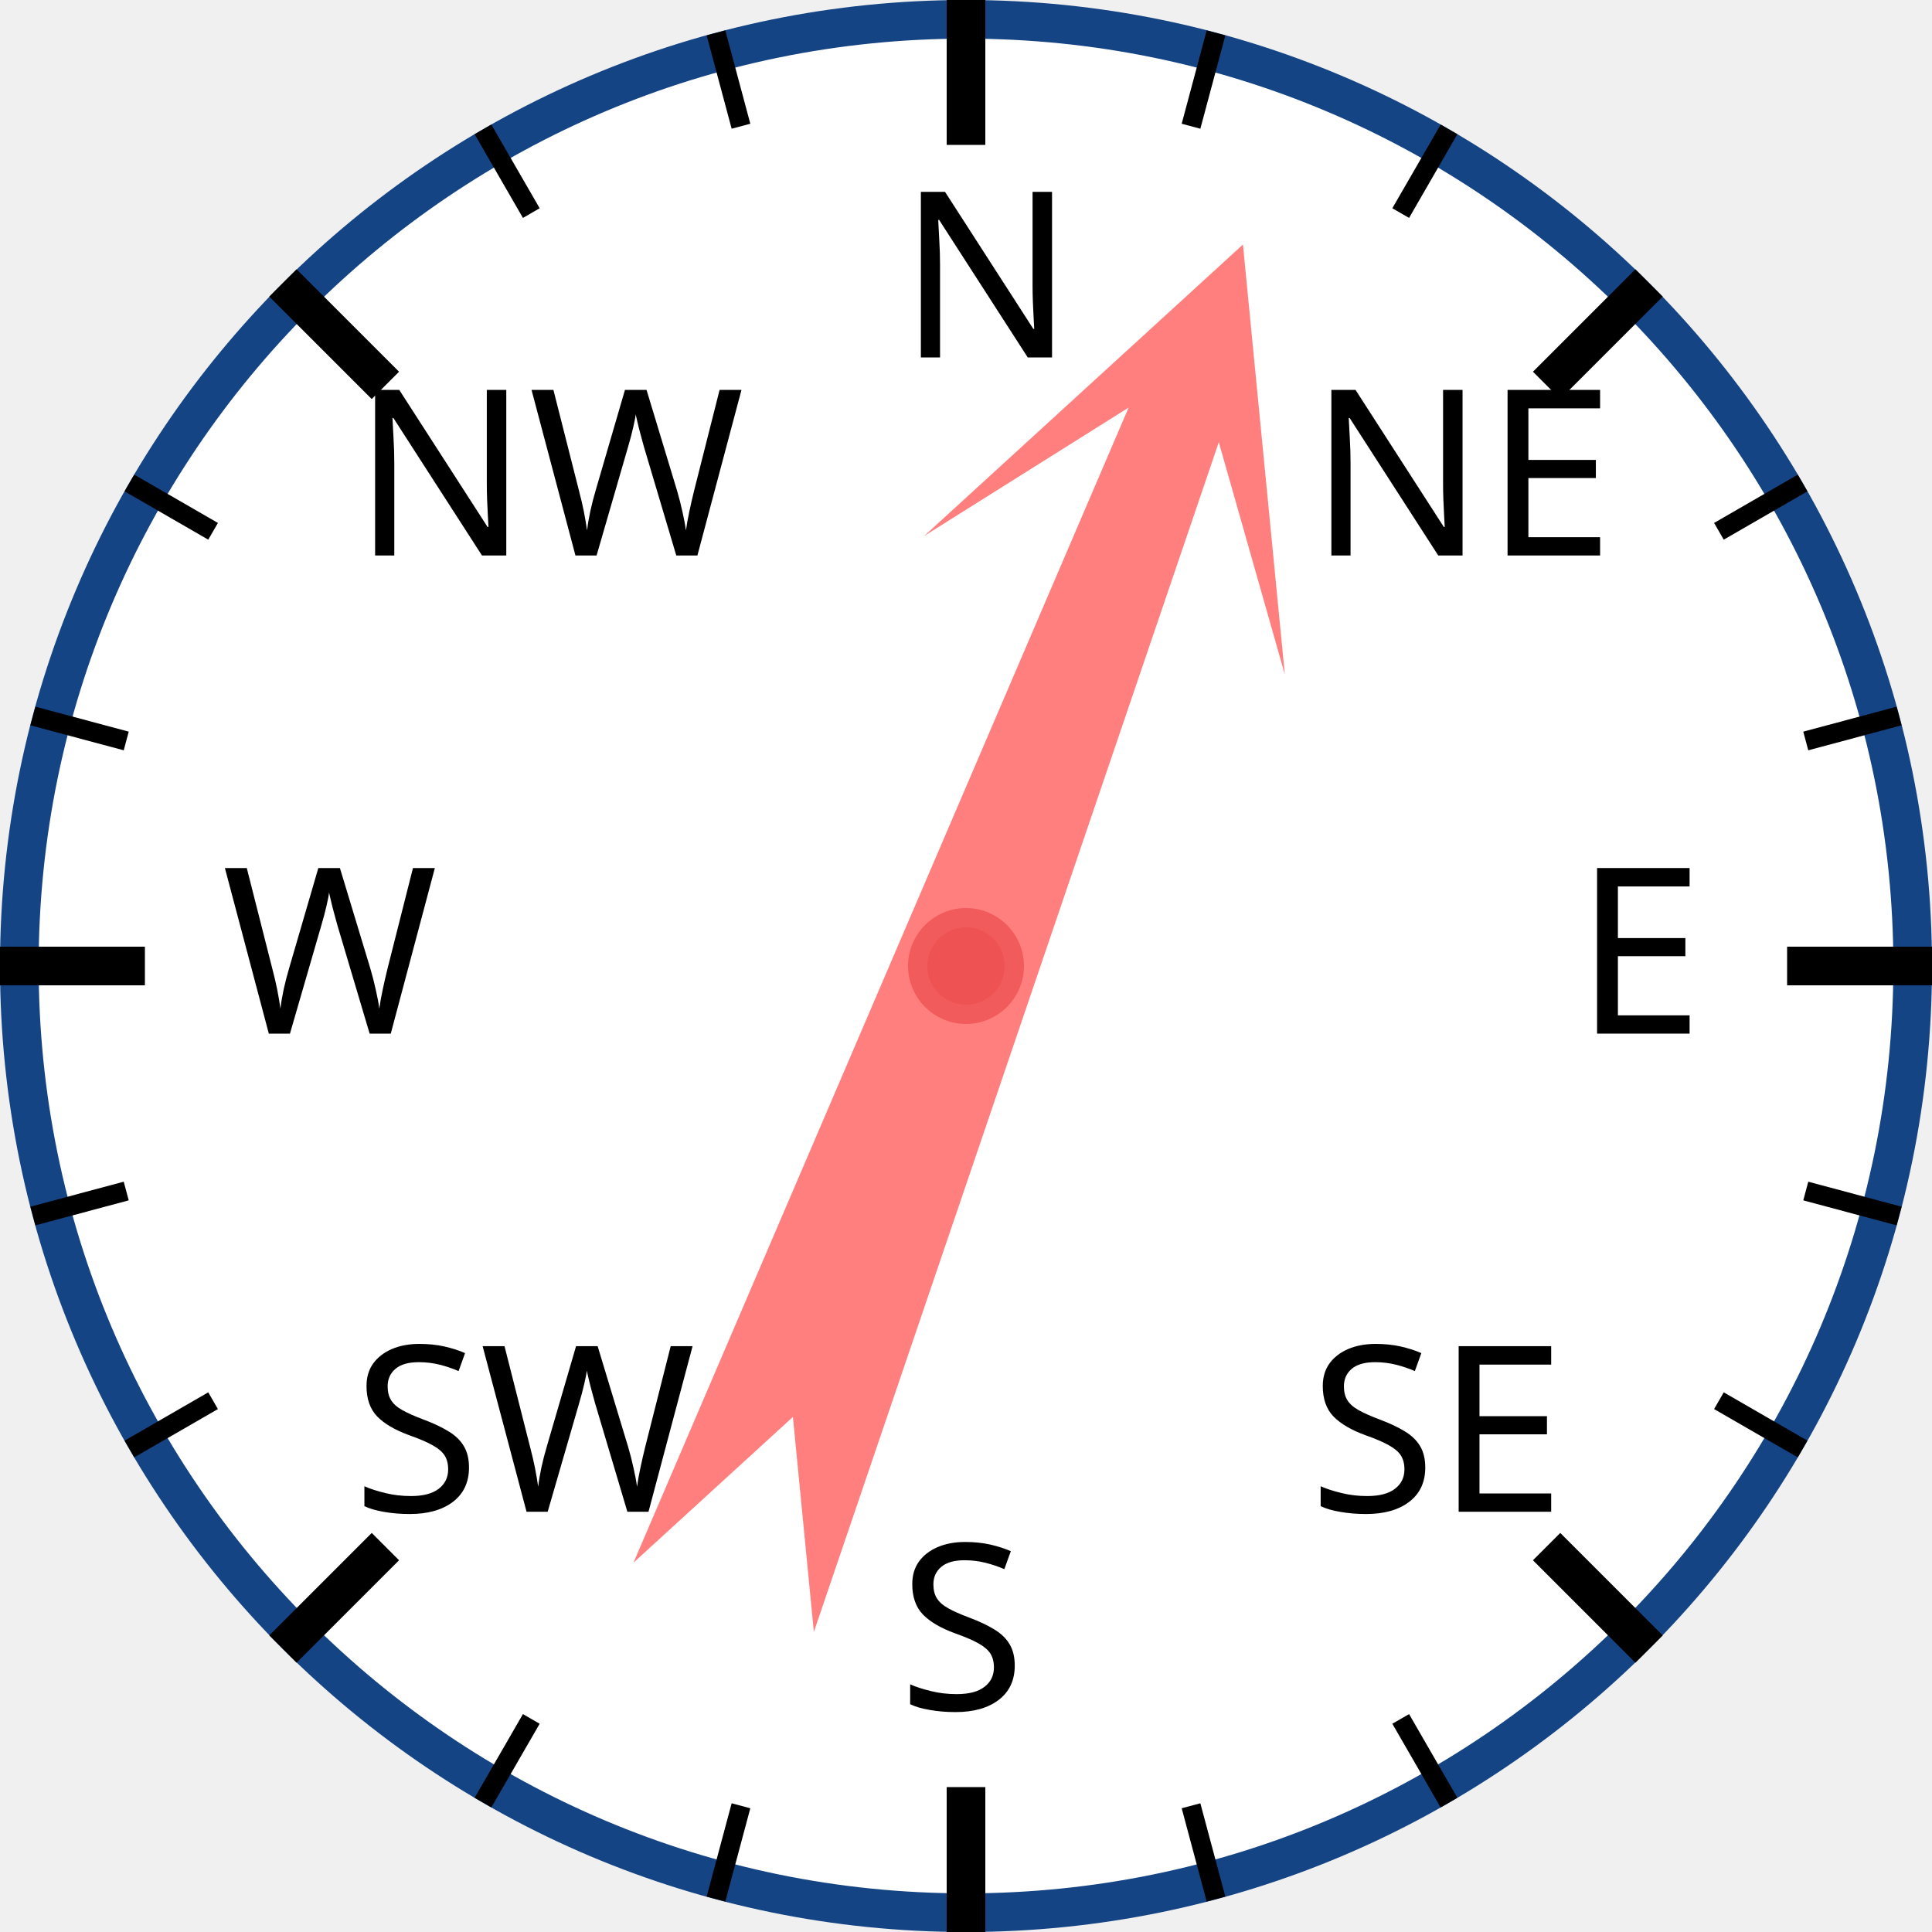
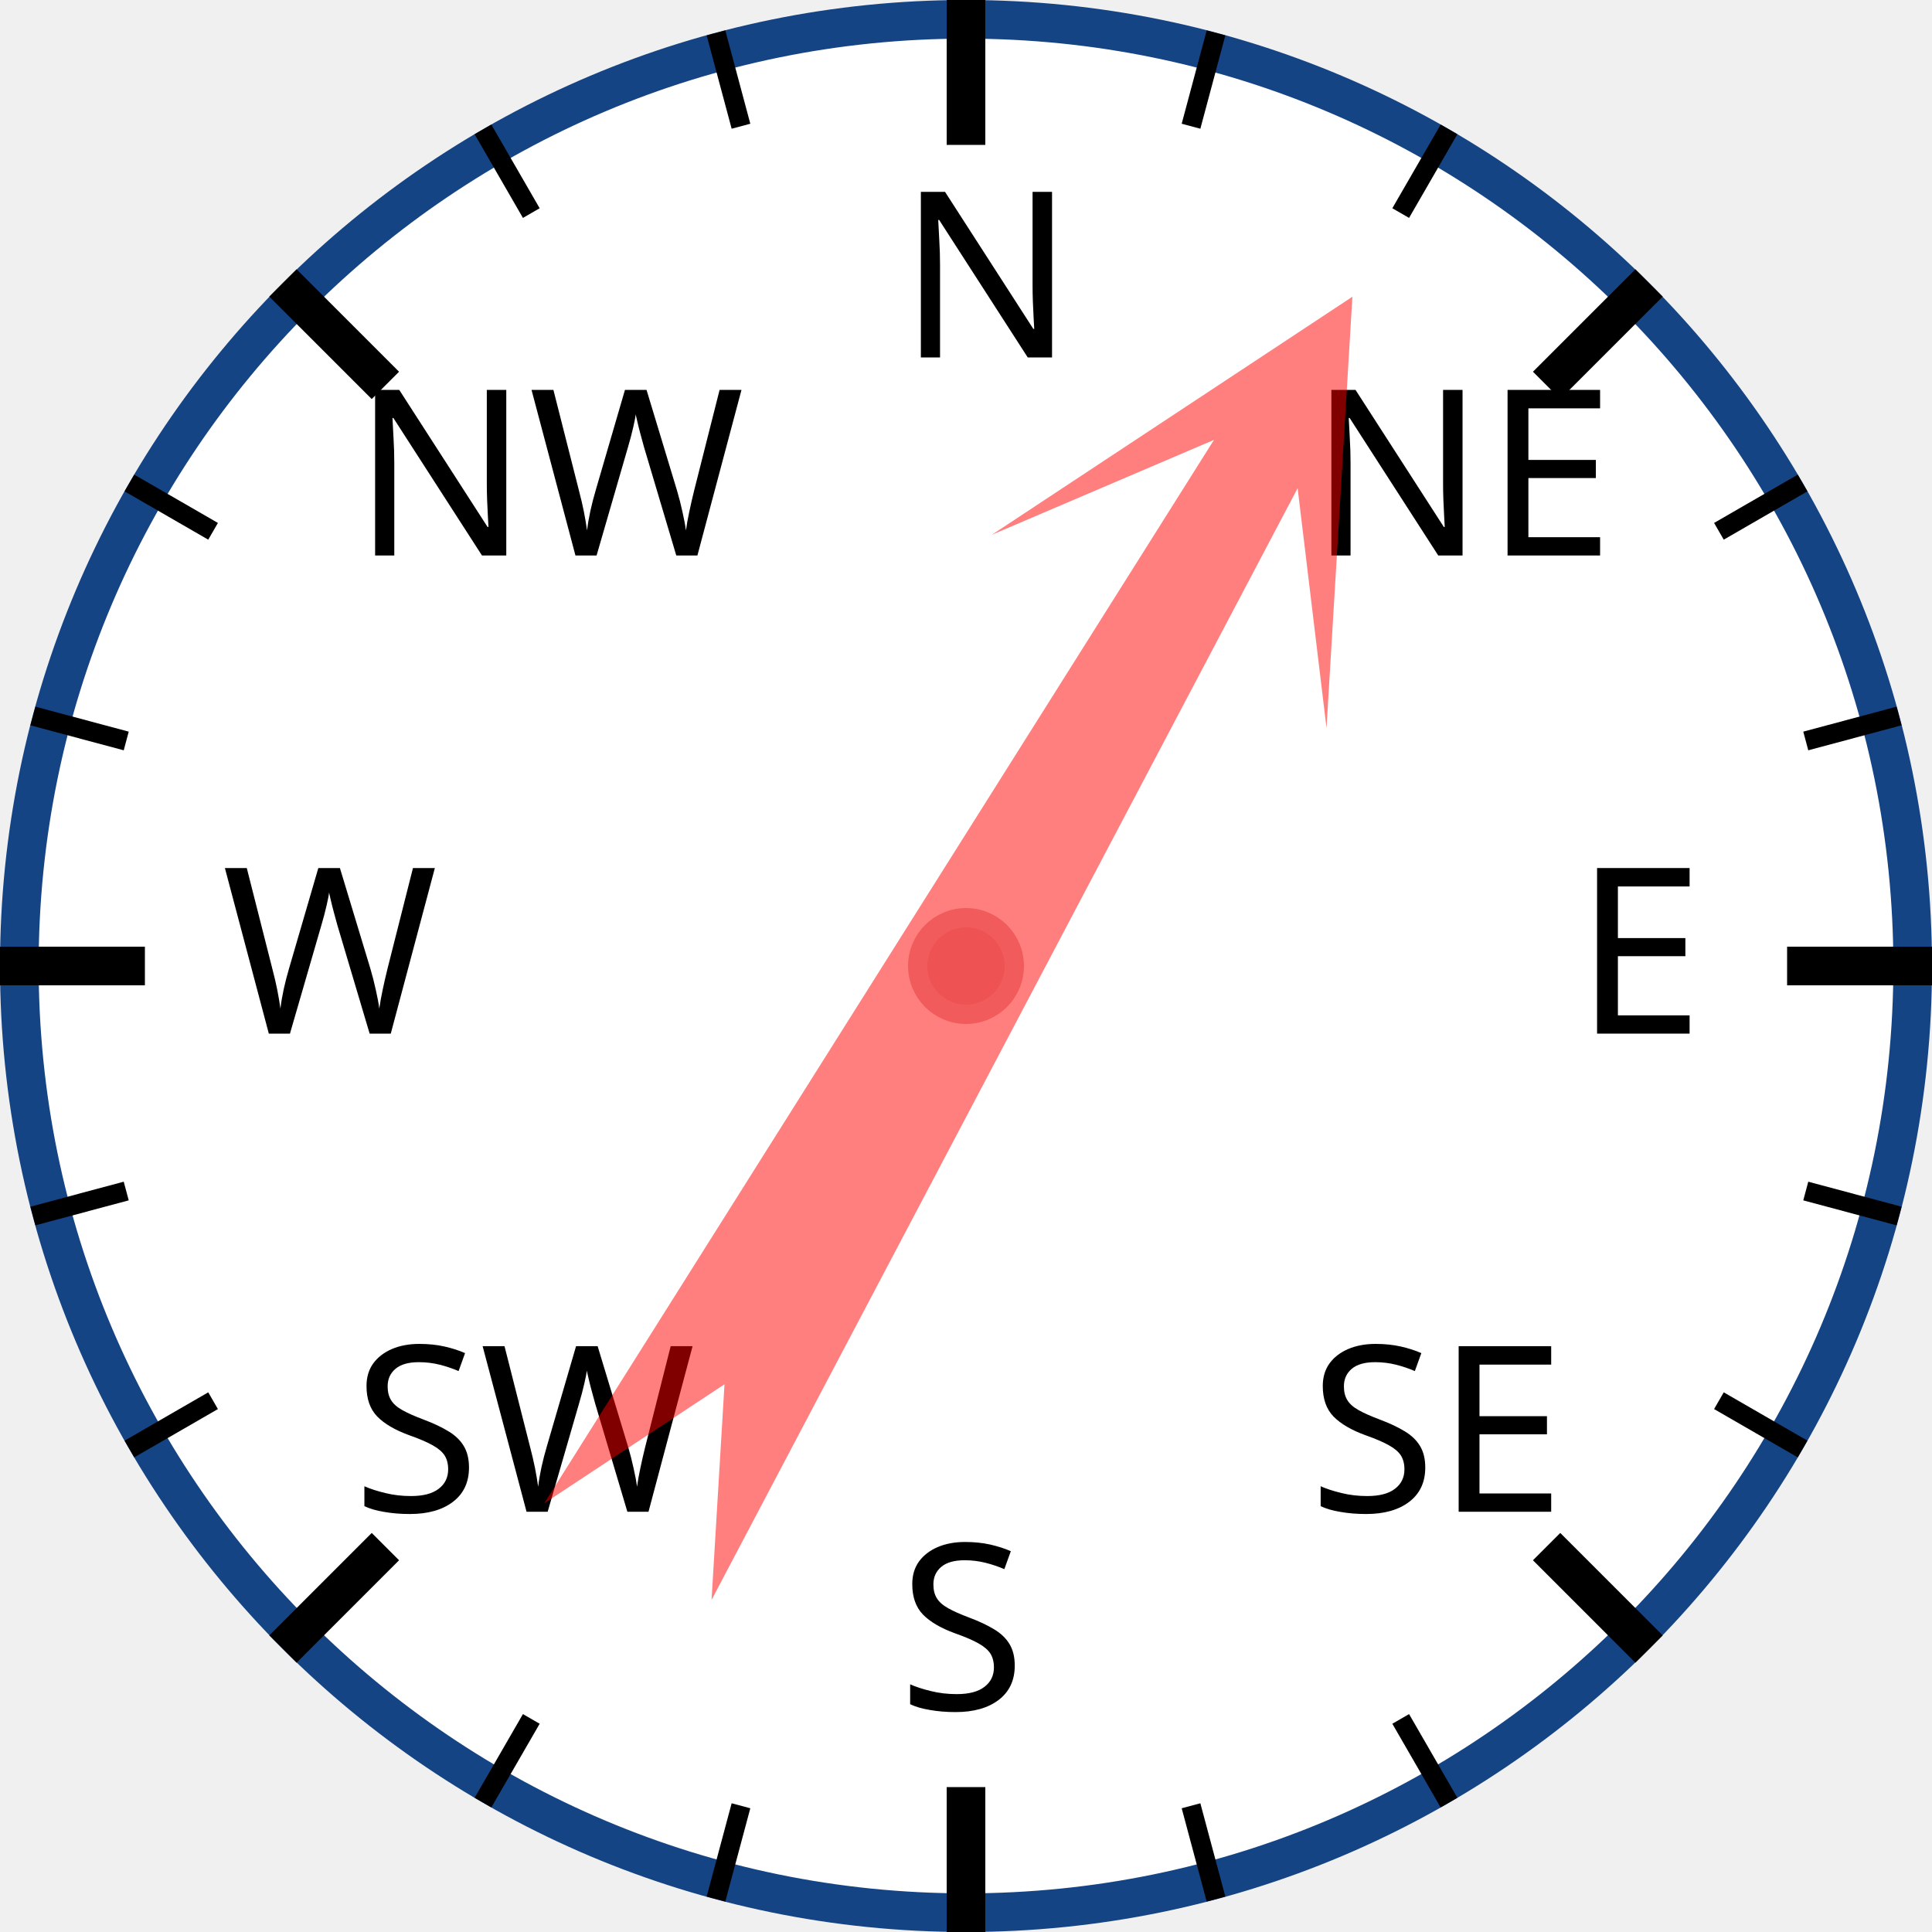
<svg xmlns="http://www.w3.org/2000/svg" width="120px" height="120px" viewBox="0 0 200 200">
  <circle cx="100" cy="100" r="98" style="fill: white; stroke: #154485; stroke-width: 4;" />
  <text x="93.0" y="37.0" style="font-family: sans-serif; font-size: 18pt;">N</text>
  <line x1="100.0" y1="0.0" x2="100.0" y2="15.0" style="stroke: black; stroke-width: 4;" />
  <line x1="74.118" y1="3.407" x2="76.706" y2="13.067" style="stroke: black; stroke-width: 2;" />
  <line x1="50" y1="13.397" x2="55" y2="22.058" style="stroke: black; stroke-width: 2;" />
  <text x="36.503" y="57.503" style="font-family: sans-serif; font-size: 18pt;">NW</text>
  <line x1="29.289" y1="29.289" x2="39.896" y2="39.896" style="stroke: black; stroke-width: 4;" />
  <line x1="13.397" y1="50" x2="22.058" y2="55" style="stroke: black; stroke-width: 2;" />
  <line x1="3.407" y1="74.118" x2="13.067" y2="76.706" style="stroke: black; stroke-width: 2;" />
  <text x="23.0" y="107.0" style="font-family: sans-serif; font-size: 18pt;">W</text>
  <line x1="0.0" y1="100.0" x2="15.0" y2="100.0" style="stroke: black; stroke-width: 4;" />
  <line x1="3.407" y1="125.882" x2="13.067" y2="123.294" style="stroke: black; stroke-width: 2;" />
  <line x1="13.397" y1="150" x2="22.058" y2="145" style="stroke: black; stroke-width: 2;" />
  <text x="36.503" y="156.497" style="font-family: sans-serif; font-size: 18pt;">SW</text>
  <line x1="29.289" y1="170.711" x2="39.896" y2="160.104" style="stroke: black; stroke-width: 4;" />
  <line x1="50" y1="186.603" x2="55" y2="177.942" style="stroke: black; stroke-width: 2;" />
  <line x1="74.118" y1="196.593" x2="76.706" y2="186.933" style="stroke: black; stroke-width: 2;" />
  <text x="93" y="177.0" style="font-family: sans-serif; font-size: 18pt;">S</text>
  <line x1="100" y1="200.0" x2="100" y2="185.0" style="stroke: black; stroke-width: 4;" />
  <line x1="125.882" y1="196.593" x2="123.294" y2="186.933" style="stroke: black; stroke-width: 2;" />
  <line x1="150.0" y1="186.603" x2="145.0" y2="177.942" style="stroke: black; stroke-width: 2;" />
  <text x="135.497" y="156.497" style="font-family: sans-serif; font-size: 18pt;">SE</text>
  <line x1="170.711" y1="170.711" x2="160.104" y2="160.104" style="stroke: black; stroke-width: 4;" />
  <line x1="186.603" y1="150" x2="177.942" y2="145" style="stroke: black; stroke-width: 2;" />
  <line x1="196.593" y1="125.882" x2="186.933" y2="123.294" style="stroke: black; stroke-width: 2;" />
  <text x="163.0" y="107" style="font-family: sans-serif; font-size: 18pt;">E</text>
  <line x1="200.0" y1="100" x2="185.0" y2="100" style="stroke: black; stroke-width: 4;" />
  <line x1="196.593" y1="74.118" x2="186.933" y2="76.706" style="stroke: black; stroke-width: 2;" />
  <line x1="186.603" y1="50" x2="177.942" y2="55" style="stroke: black; stroke-width: 2;" />
  <text x="135.497" y="57.503" style="font-family: sans-serif; font-size: 18pt;">NE</text>
  <line x1="170.711" y1="29.289" x2="160.104" y2="39.896" style="stroke: black; stroke-width: 4;" />
  <line x1="150" y1="13.397" x2="145" y2="22.058" style="stroke: black; stroke-width: 2;" />
  <line x1="125.882" y1="3.407" x2="123.294" y2="13.067" style="stroke: black; stroke-width: 2;" />
-   <polygon points="100 20 120 60 105 40 110 170 100 150 90 170 95 40 80 60" style="fill: red; fill-opacity: 0.5;" transform="rotate(21,100,100)" />
+   <polygon points="100 20 120 60 105 40 110 170 100 150 90 170 95 40 80 60" style="fill: red; fill-opacity: 0.5;" transform="rotate(30,100,100)" />
  <circle cx="100" cy="100" r="5" style="fill: #EE5252; stroke: #F25B5B; stroke-width: 2;" />
</svg>
